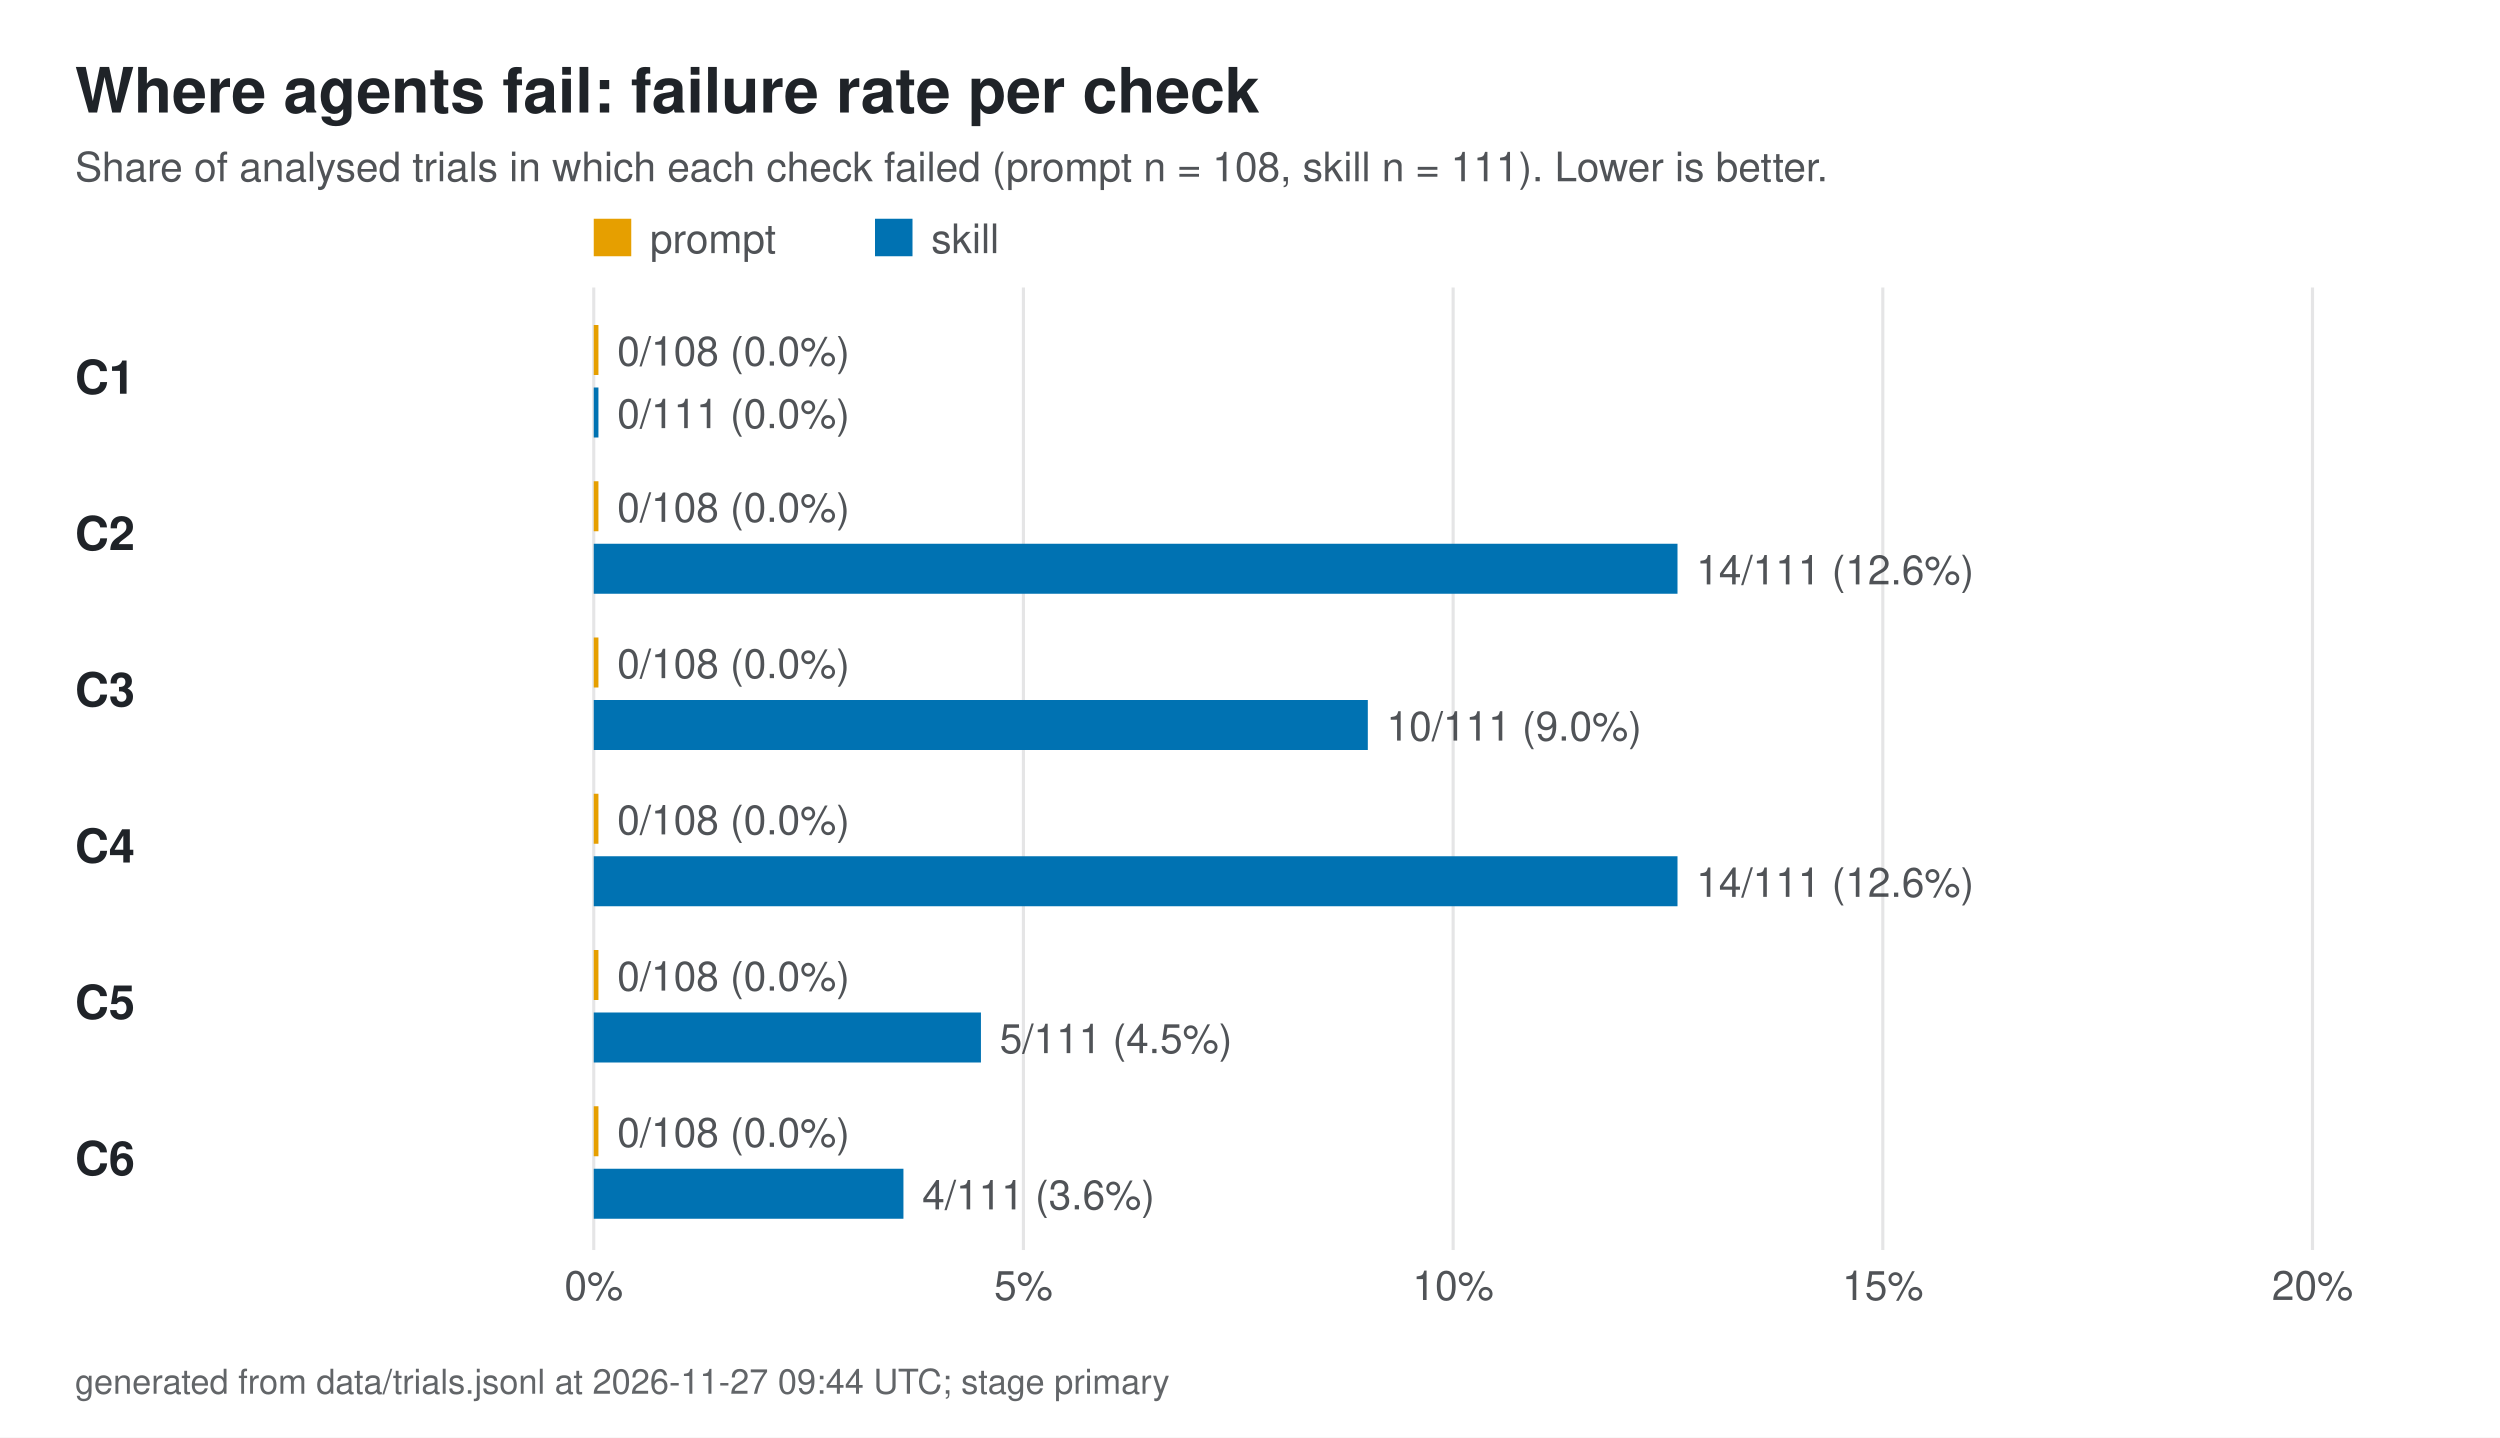
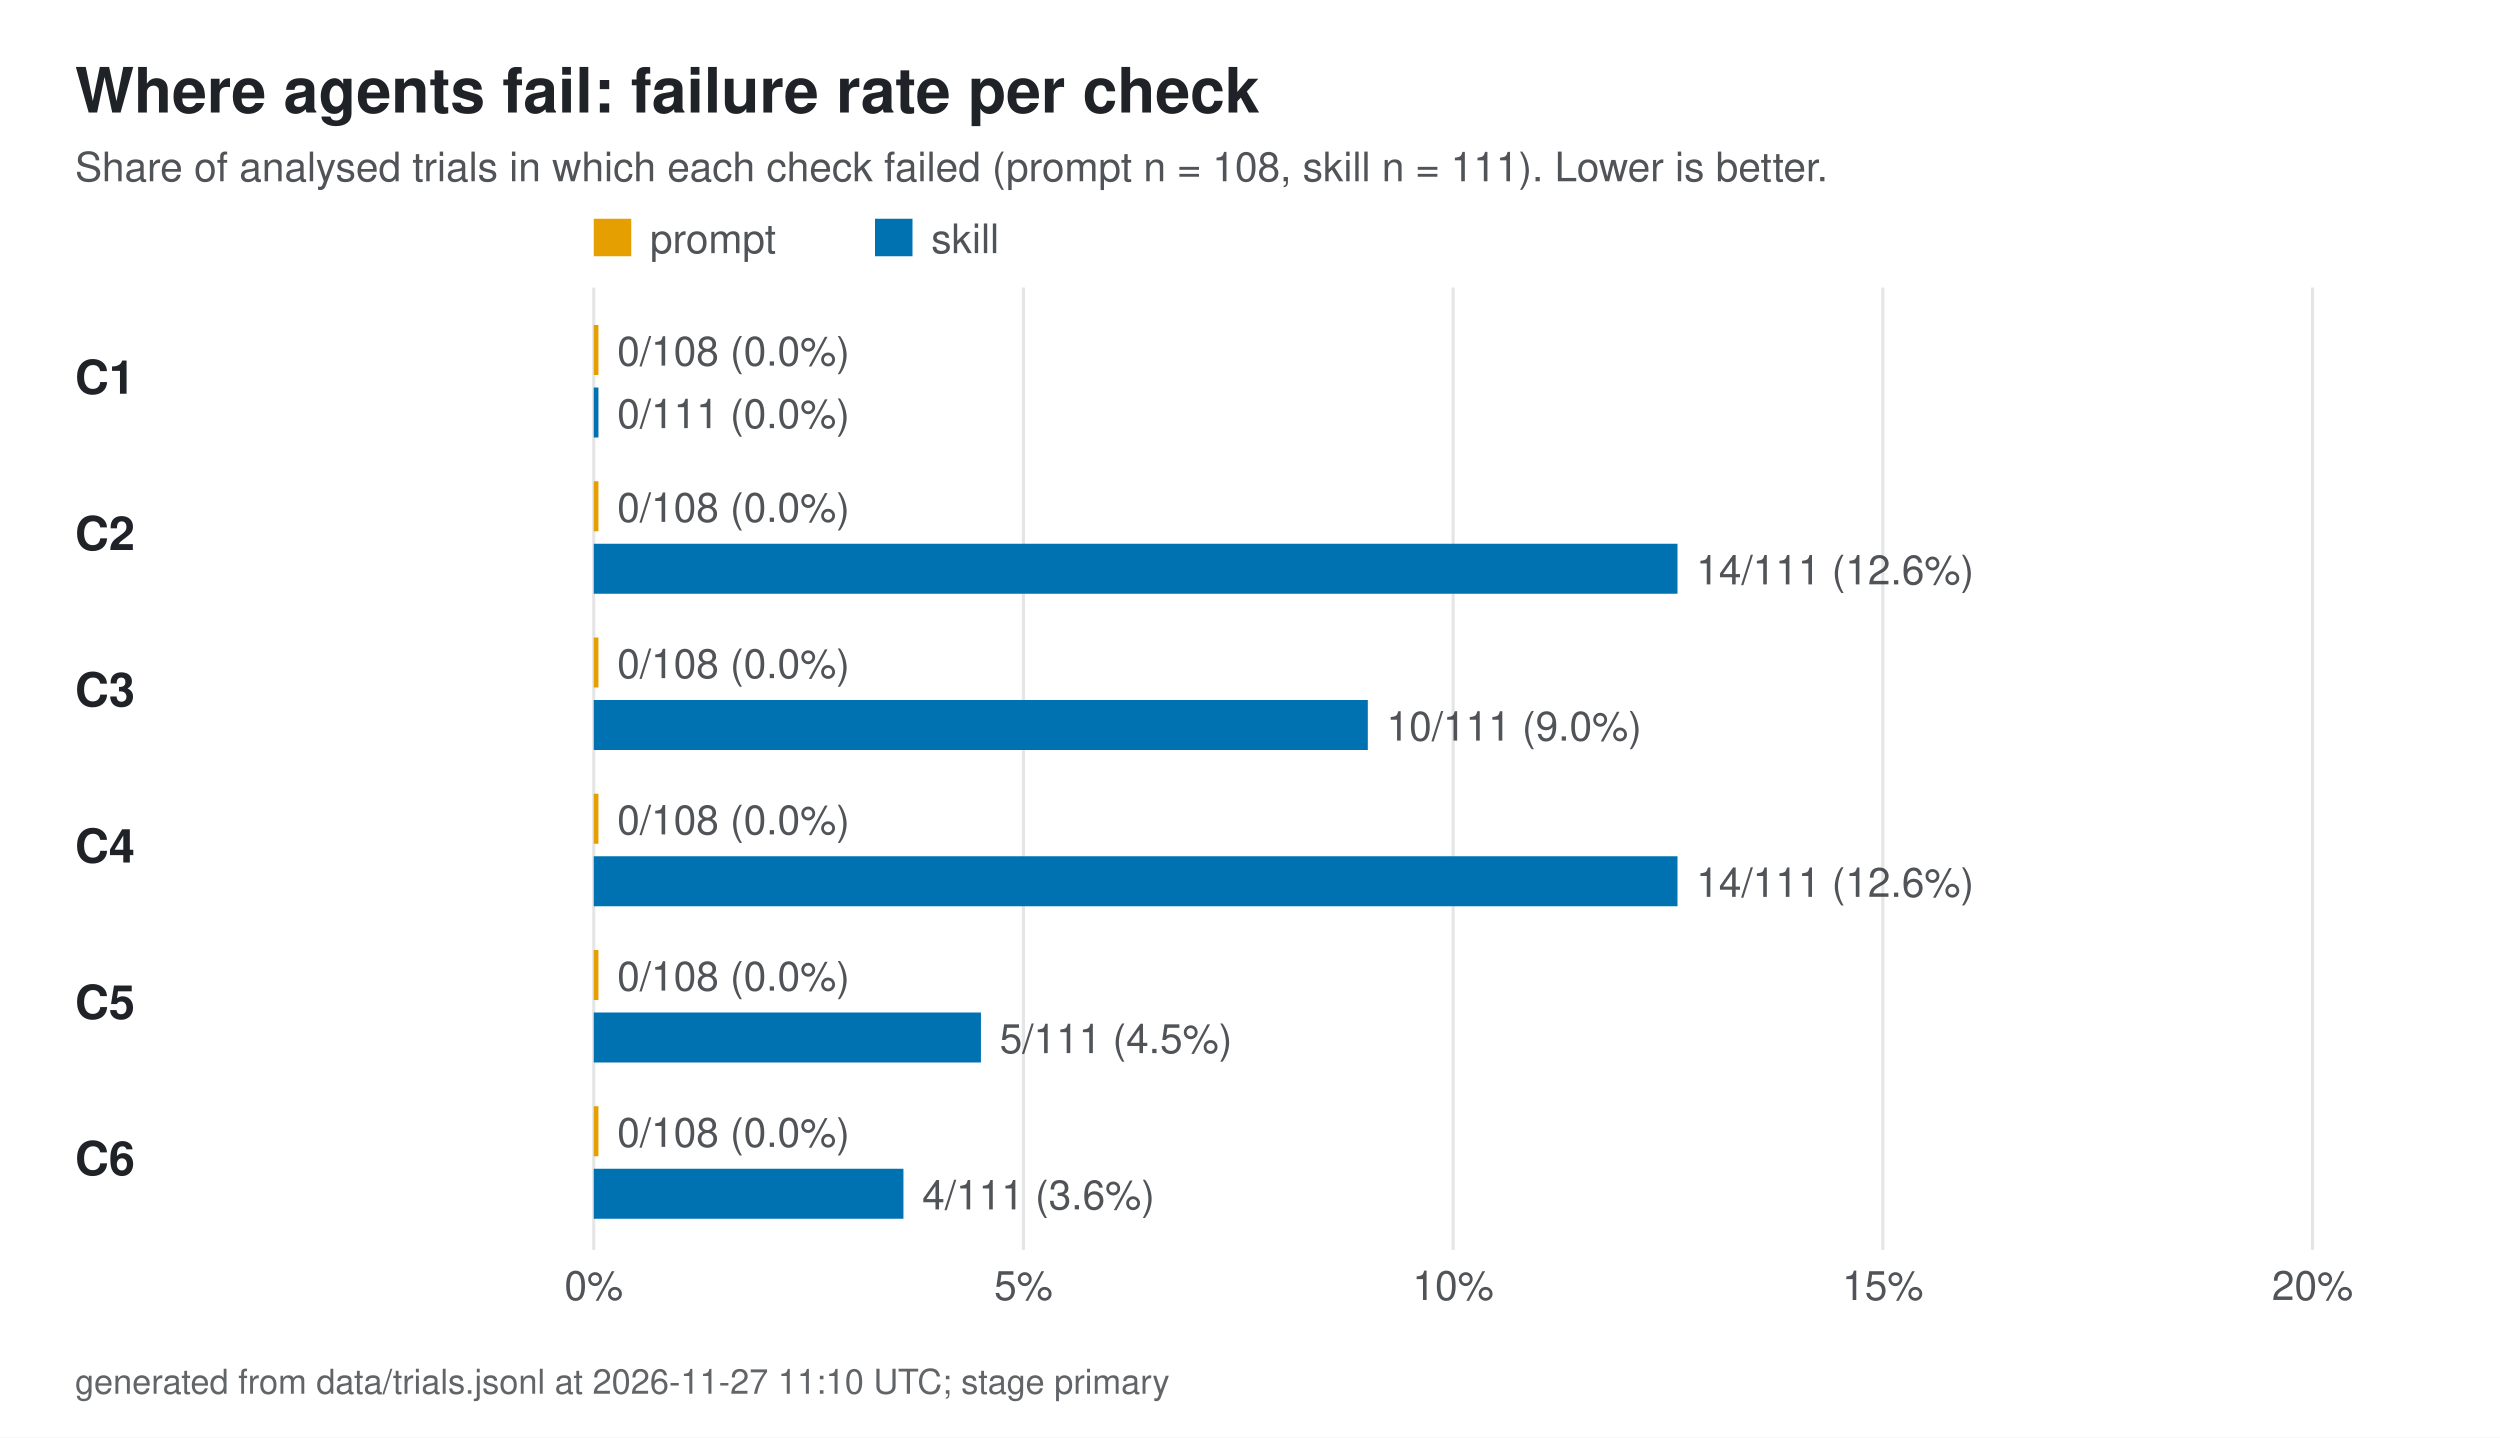
<svg xmlns="http://www.w3.org/2000/svg" viewBox="0 0 800 460" width="800" height="460" role="img" aria-labelledby="ttl dsc">
  <style>
  svg{color:#1f2328}
  .t{fill:currentColor;font-family:Helvetica,Arial,sans-serif}
  .h{font-size:20px;font-weight:700}
  .s{font-size:13px;opacity:.78}
  .m{font-size:14px}
  .b{font-size:15px;font-weight:700}
  .f{font-size:11px;opacity:.7}
  .ax{stroke:currentColor;opacity:.35;fill:none}
  .gr{stroke:currentColor;opacity:.12}
  .bg{fill:#ffffff}
  @media (prefers-color-scheme: dark){svg{color:#e6edf3}.bg{fill:#0d1117}}
</style>
  <rect class="bg" width="800" height="460" />
  <text class="t h" x="24.0" y="36.0" text-anchor="start">Where agents fail: failure rate per check</text>
  <text class="t s" x="24.0" y="58.0" text-anchor="start">Share of analysed trials in which each check failed (prompt n = 108, skill n = 111). Lower is better.</text>
  <rect x="190" y="70" width="12" height="12" fill="#E69F00" />
  <text class="t s" x="208.0" y="81.0" text-anchor="start">prompt</text>
  <rect x="280" y="70" width="12" height="12" fill="#0072B2" />
  <text class="t s" x="298.0" y="81.0" text-anchor="start">skill</text>
  <line class="gr" x1="190.0" x2="190.0" y1="92" y2="400" />
  <text class="t s" x="190.0" y="416.0" text-anchor="middle">0%</text>
  <line class="gr" x1="327.5" x2="327.5" y1="92" y2="400" />
  <text class="t s" x="327.5" y="416.0" text-anchor="middle">5%</text>
  <line class="gr" x1="465.0" x2="465.0" y1="92" y2="400" />
  <text class="t s" x="465.0" y="416.0" text-anchor="middle">10%</text>
  <line class="gr" x1="602.5" x2="602.5" y1="92" y2="400" />
  <text class="t s" x="602.5" y="416.0" text-anchor="middle">15%</text>
  <line class="gr" x1="740.0" x2="740.0" y1="92" y2="400" />
  <text class="t s" x="740.0" y="416.0" text-anchor="middle">20%</text>
  <text class="t b" x="24.0" y="126.0" text-anchor="start">C1</text>
  <rect x="190" y="104" width="1.5" height="16" fill="#E69F00" />
  <text class="t s" x="197.5" y="117.0" text-anchor="start">0/108 (0.0%)</text>
  <rect x="190" y="124" width="1.5" height="16" fill="#0072B2" />
  <text class="t s" x="197.5" y="137.0" text-anchor="start">0/111 (0.0%)</text>
  <text class="t b" x="24.0" y="176.0" text-anchor="start">C2</text>
  <rect x="190" y="154" width="1.5" height="16" fill="#E69F00" />
  <text class="t s" x="197.5" y="167.0" text-anchor="start">0/108 (0.0%)</text>
  <rect x="190" y="174" width="346.8" height="16" fill="#0072B2" />
  <text class="t s" x="542.8" y="187.0" text-anchor="start">14/111 (12.6%)</text>
  <text class="t b" x="24.0" y="226.0" text-anchor="start">C3</text>
  <rect x="190" y="204" width="1.5" height="16" fill="#E69F00" />
  <text class="t s" x="197.5" y="217.0" text-anchor="start">0/108 (0.0%)</text>
  <rect x="190" y="224" width="247.7" height="16" fill="#0072B2" />
  <text class="t s" x="443.7" y="237.0" text-anchor="start">10/111 (9.0%)</text>
  <text class="t b" x="24.0" y="276.0" text-anchor="start">C4</text>
  <rect x="190" y="254" width="1.5" height="16" fill="#E69F00" />
  <text class="t s" x="197.5" y="267.0" text-anchor="start">0/108 (0.0%)</text>
  <rect x="190" y="274" width="346.8" height="16" fill="#0072B2" />
  <text class="t s" x="542.8" y="287.0" text-anchor="start">14/111 (12.6%)</text>
  <text class="t b" x="24.0" y="326.0" text-anchor="start">C5</text>
  <rect x="190" y="304" width="1.5" height="16" fill="#E69F00" />
  <text class="t s" x="197.5" y="317.0" text-anchor="start">0/108 (0.0%)</text>
  <rect x="190" y="324" width="123.9" height="16" fill="#0072B2" />
  <text class="t s" x="319.9" y="337.0" text-anchor="start">5/111 (4.5%)</text>
  <text class="t b" x="24.0" y="376.0" text-anchor="start">C6</text>
  <rect x="190" y="354" width="1.5" height="16" fill="#E69F00" />
  <text class="t s" x="197.5" y="367.0" text-anchor="start">0/108 (0.0%)</text>
  <rect x="190" y="374" width="99.1" height="16" fill="#0072B2" />
  <text class="t s" x="295.1" y="387.0" text-anchor="start">4/111 (3.6%)</text>
-   <text class="t f" x="24.0" y="446.0" text-anchor="start">generated from data/trials.jsonl at 2026-11-27 09:44 UTC; stage primary</text>
+   <text class="t f" x="24.0" y="446.0" text-anchor="start">generated from data/trials.jsonl at 2026-11-27 11:10 UTC; stage primary</text>
</svg>
